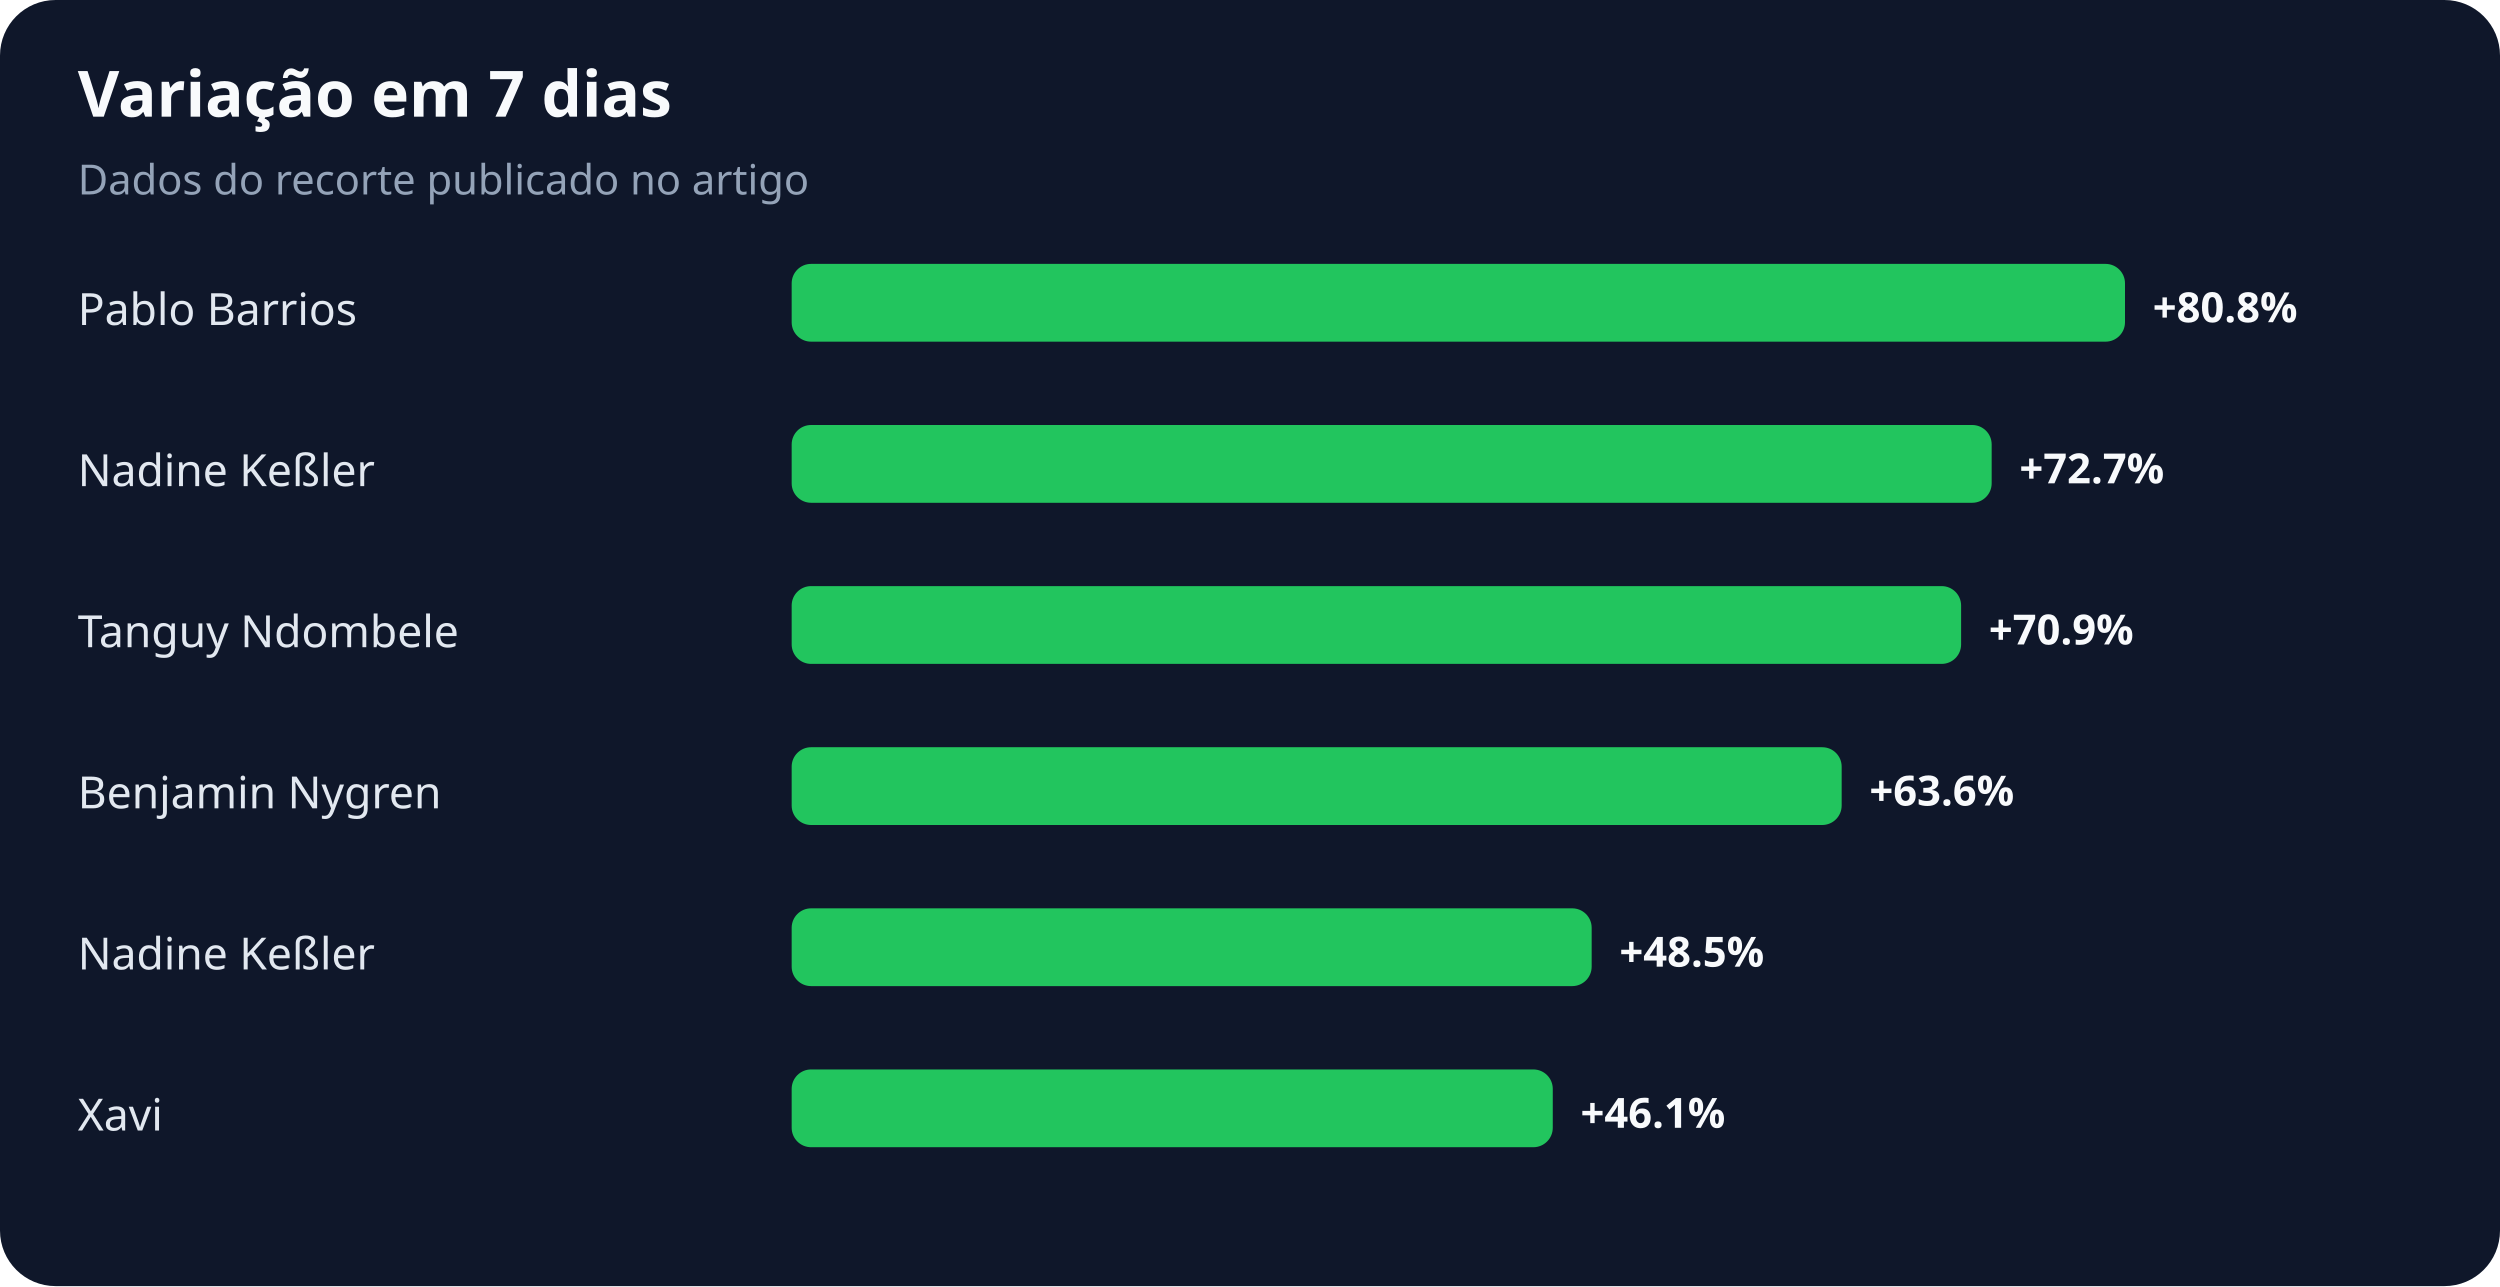
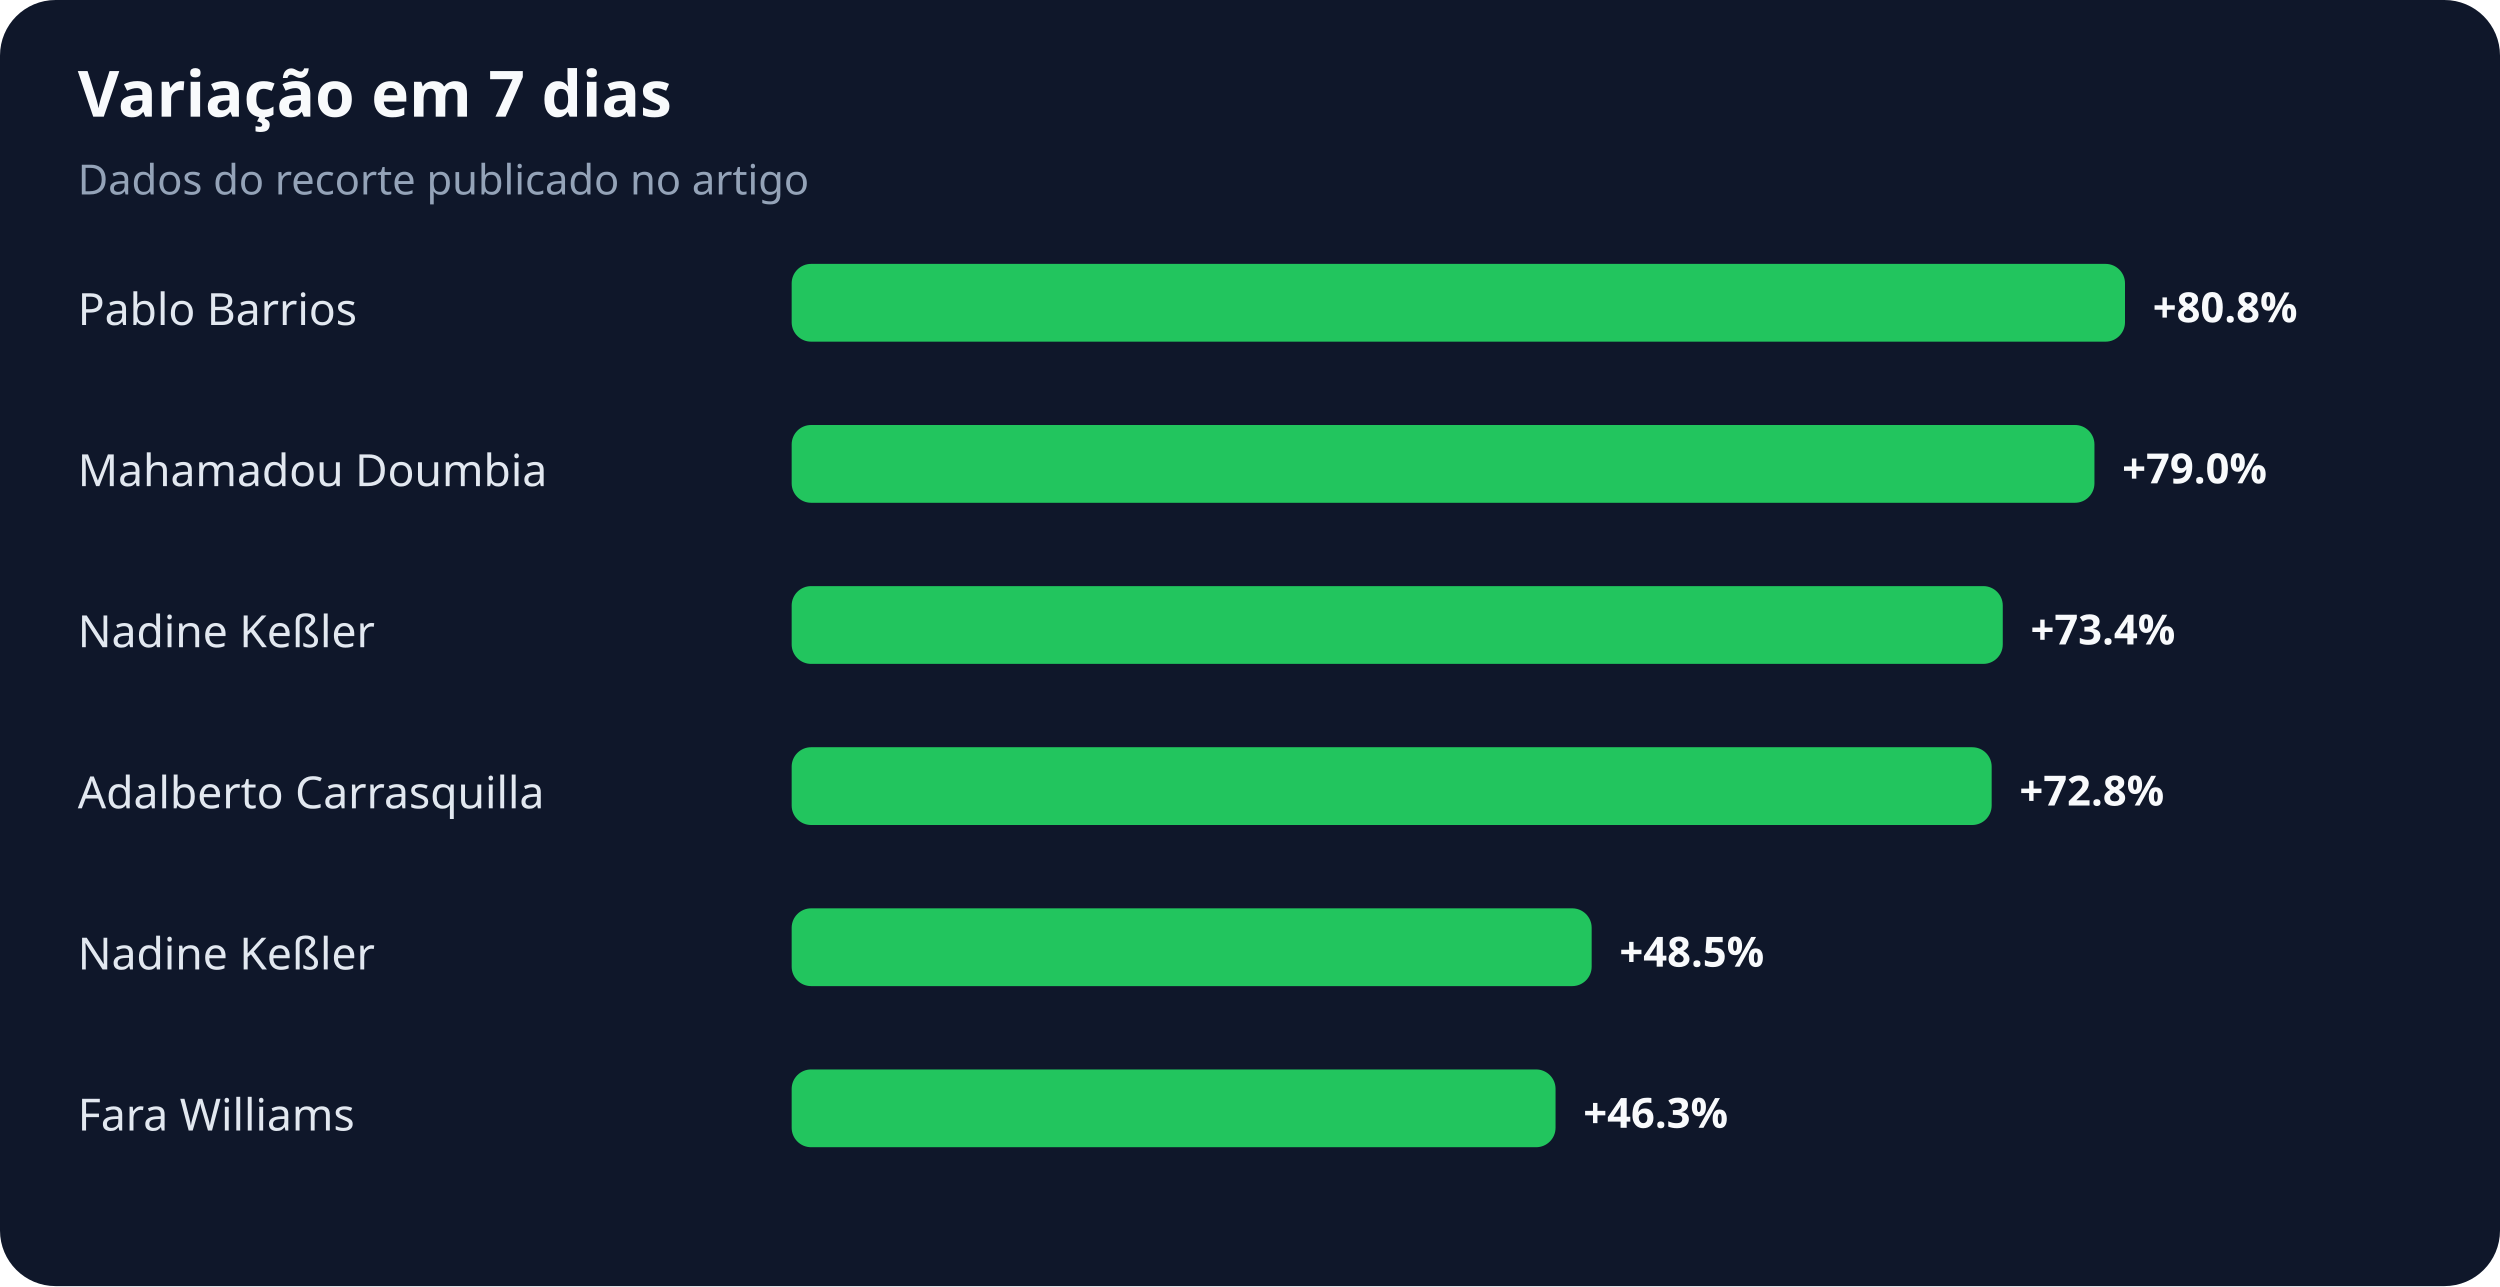
<svg xmlns="http://www.w3.org/2000/svg" width="900" height="463" viewBox="0 0 900 463" role="img" aria-labelledby="title desc">
  <rect width="100%" height="100%" rx="20" fill="#0f172a" />
  <text x="28" y="42" fill="#f8fafc" font-family="system-ui,sans-serif" font-size="23" font-weight="700">Variação em 7 dias</text>
  <text x="28" y="70" fill="#94a3b8" font-family="system-ui,sans-serif" font-size="15">Dados do recorte publicado no artigo</text>
  <text x="28" y="117" fill="#e2e8f0" font-family="system-ui,sans-serif" font-size="16">Pablo Barrios</text>
  <rect x="285" y="95" width="480" height="28" rx="7" fill="#22c55e" />
  <text x="775" y="116" fill="#f8fafc" font-family="system-ui,sans-serif" font-size="15" font-weight="700">+80.8%</text>
-   <text x="28" y="175" fill="#e2e8f0" font-family="system-ui,sans-serif" font-size="16">Nadine Keßler</text>
-   <rect x="285" y="153" width="432" height="28" rx="7" fill="#22c55e" />
-   <text x="727" y="174" fill="#f8fafc" font-family="system-ui,sans-serif" font-size="15" font-weight="700">+72.7%</text>
-   <text x="28" y="233" fill="#e2e8f0" font-family="system-ui,sans-serif" font-size="16">Tanguy Ndombele</text>
-   <rect x="285" y="211" width="421" height="28" rx="7" fill="#22c55e" />
-   <text x="716" y="232" fill="#f8fafc" font-family="system-ui,sans-serif" font-size="15" font-weight="700">+70.9%</text>
-   <text x="28" y="291" fill="#e2e8f0" font-family="system-ui,sans-serif" font-size="16">Benjamin Nygren</text>
-   <rect x="285" y="269" width="378" height="28" rx="7" fill="#22c55e" />
-   <text x="673" y="290" fill="#f8fafc" font-family="system-ui,sans-serif" font-size="15" font-weight="700">+63.6%</text>
+   <text x="28" y="175" fill="#e2e8f0" font-family="system-ui,sans-serif" font-size="16">Mahamadou Doumbia</text>
+   <rect x="285" y="153" width="469" height="28" rx="7" fill="#22c55e" />
+   <text x="764" y="174" fill="#f8fafc" font-family="system-ui,sans-serif" font-size="15" font-weight="700">+79.0%</text>
+   <text x="28" y="233" fill="#e2e8f0" font-family="system-ui,sans-serif" font-size="16">Nadine Keßler</text>
+   <rect x="285" y="211" width="436" height="28" rx="7" fill="#22c55e" />
+   <text x="731" y="232" fill="#f8fafc" font-family="system-ui,sans-serif" font-size="15" font-weight="700">+73.4%</text>
+   <text x="28" y="291" fill="#e2e8f0" font-family="system-ui,sans-serif" font-size="16">Adalberto Carrasquilla</text>
+   <rect x="285" y="269" width="432" height="28" rx="7" fill="#22c55e" />
+   <text x="727" y="290" fill="#f8fafc" font-family="system-ui,sans-serif" font-size="15" font-weight="700">+72.8%</text>
  <text x="28" y="349" fill="#e2e8f0" font-family="system-ui,sans-serif" font-size="16">Nadine Keßler</text>
  <rect x="285" y="327" width="288" height="28" rx="7" fill="#22c55e" />
  <text x="583" y="348" fill="#f8fafc" font-family="system-ui,sans-serif" font-size="15" font-weight="700">+48.5%</text>
-   <text x="28" y="407" fill="#e2e8f0" font-family="system-ui,sans-serif" font-size="16">Xavi</text>
-   <rect x="285" y="385" width="274" height="28" rx="7" fill="#22c55e" />
-   <text x="569" y="406" fill="#f8fafc" font-family="system-ui,sans-serif" font-size="15" font-weight="700">+46.1%</text>
+   <text x="28" y="407" fill="#e2e8f0" font-family="system-ui,sans-serif" font-size="16">Fara Williams</text>
+   <rect x="285" y="385" width="275" height="28" rx="7" fill="#22c55e" />
+   <text x="570" y="406" fill="#f8fafc" font-family="system-ui,sans-serif" font-size="15" font-weight="700">+46.3%</text>
</svg>
